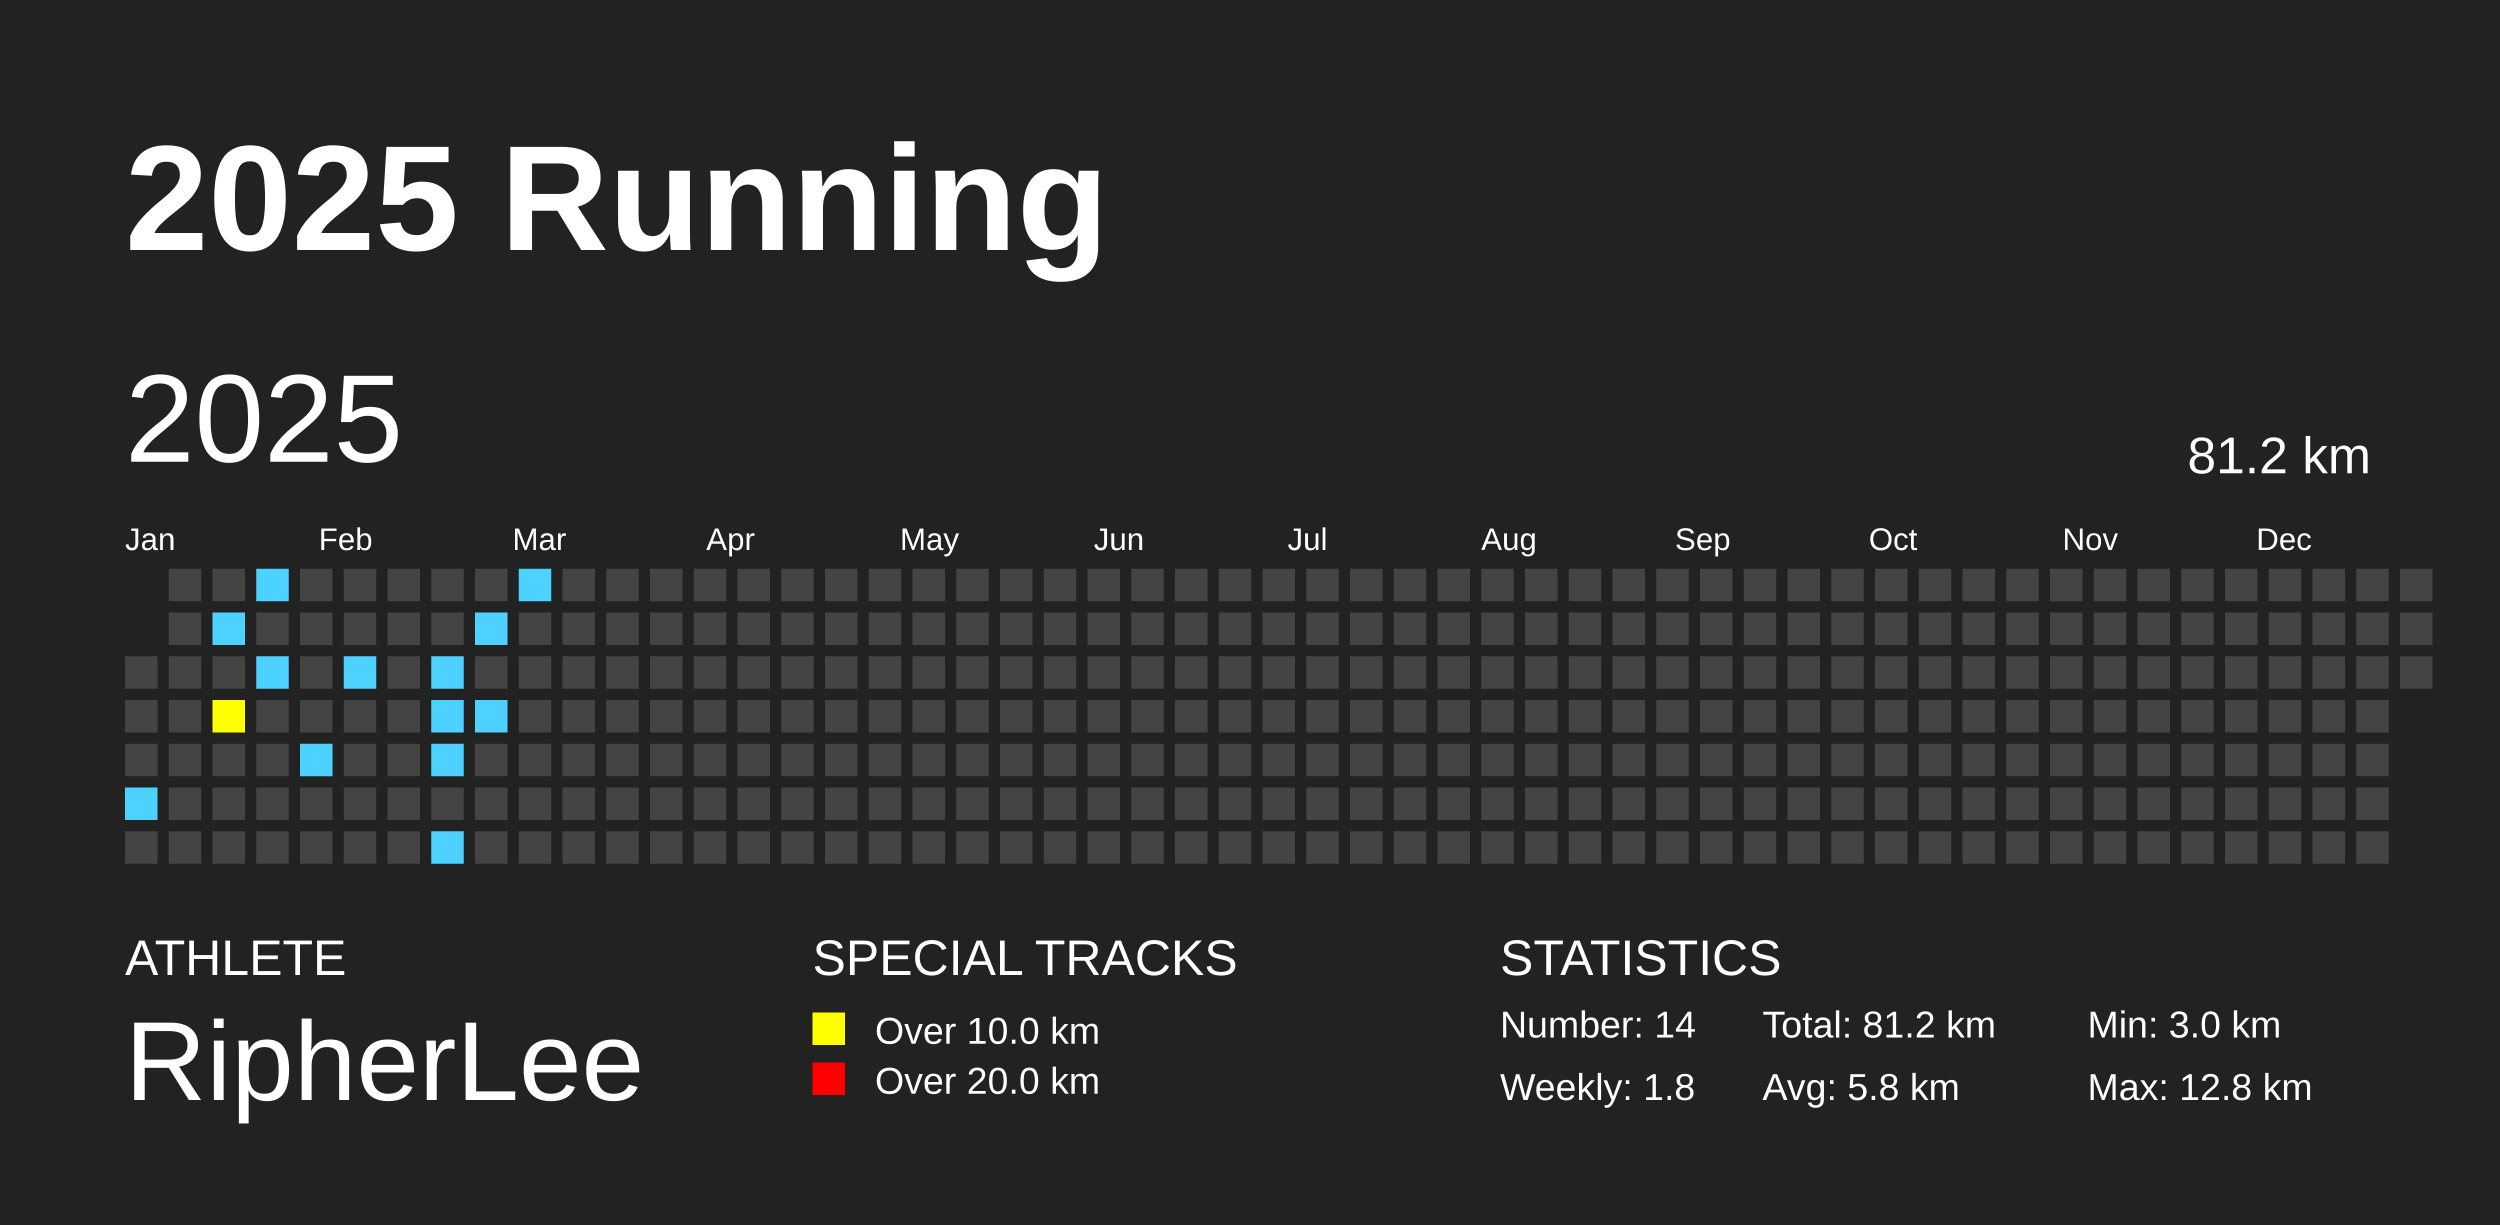
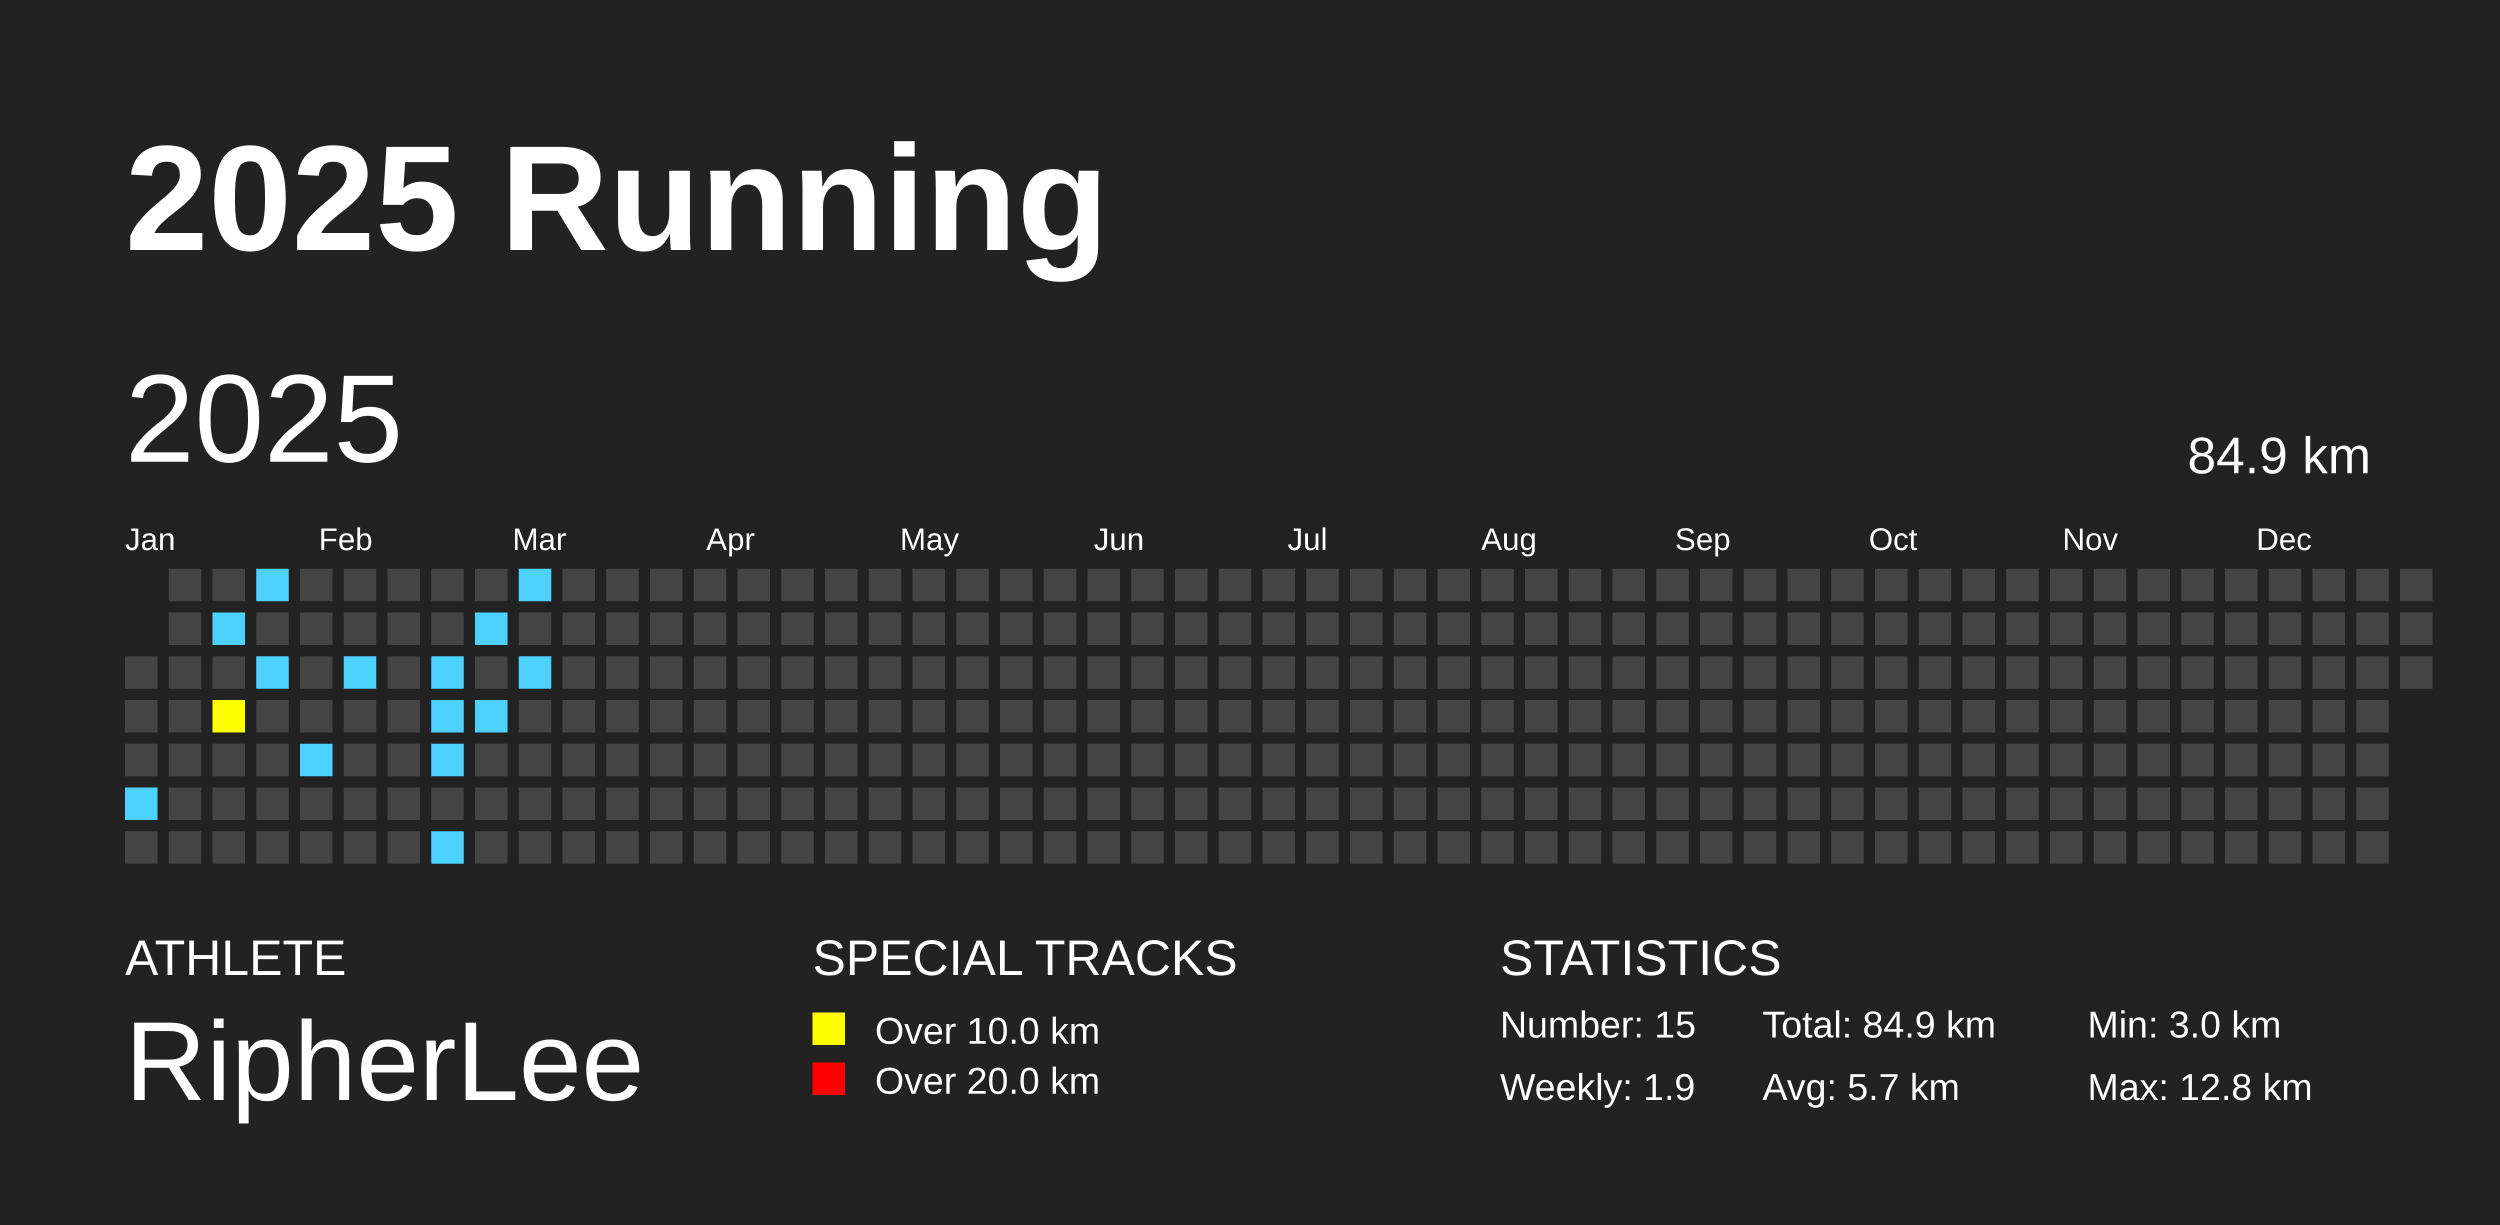
<svg xmlns="http://www.w3.org/2000/svg" baseProfile="full" height="98mm" version="1.1" viewBox="0,0,200,98" width="200mm">
  <defs />
  <rect fill="#222222" height="98" width="200" x="0" y="0" />
  <text fill="#FFFFFF" style="font-size:12px; font-family:Arial; font-weight:bold;" x="10" y="20">2025 Running</text>
  <text fill="#FFFFFF" style="font-size:4px; font-family:Arial" x="10" y="78">ATHLETE</text>
  <text fill="#FFFFFF" style="font-size:9px; font-family:Arial" x="10" y="88">RipherLee</text>
  <text fill="#FFFFFF" style="font-size:4px; font-family:Arial" x="65" y="78">SPECIAL TRACKS</text>
  <rect fill="yellow" height="2.6" width="2.6" x="65" y="81" />
  <text fill="#FFFFFF" style="font-size:3px; font-family:Arial" x="70" y="83.5">Over 10.0 km</text>
  <rect fill="red" height="2.6" width="2.6" x="65" y="85" />
  <text fill="#FFFFFF" style="font-size:3px; font-family:Arial" x="70" y="87.5">Over 20.0 km</text>
  <text fill="#FFFFFF" style="font-size:4px; font-family:Arial" x="120" y="78">STATISTICS</text>
-   <text fill="#FFFFFF" style="font-size:3px; font-family:Arial" x="120" y="83">Number: 14</text>
-   <text fill="#FFFFFF" style="font-size:3px; font-family:Arial" x="120" y="88">Weekly: 1.8</text>
-   <text fill="#FFFFFF" style="font-size:3px; font-family:Arial" x="141" y="83">Total: 81.2 km</text>
-   <text fill="#FFFFFF" style="font-size:3px; font-family:Arial" x="141" y="88">Avg: 5.8 km</text>
+   <text fill="#FFFFFF" style="font-size:3px; font-family:Arial" x="120" y="83">Number: 15</text>
+   <text fill="#FFFFFF" style="font-size:3px; font-family:Arial" x="120" y="88">Weekly: 1.9</text>
+   <text fill="#FFFFFF" style="font-size:3px; font-family:Arial" x="141" y="83">Total: 84.9 km</text>
+   <text fill="#FFFFFF" style="font-size:3px; font-family:Arial" x="141" y="88">Avg: 5.7 km</text>
  <text fill="#FFFFFF" style="font-size:3px; font-family:Arial" x="167" y="83">Min: 3.0 km</text>
  <text fill="#FFFFFF" style="font-size:3px; font-family:Arial" x="167" y="88">Max: 12.8 km</text>
  <text dominant-baseline="hanging" fill="#FFFFFF" style="font-size:10.0px; font-family:Arial;" x="10" y="30">2025</text>
-   <text dominant-baseline="hanging" fill="#FFFFFF" style="font-size:4.125px; font-family:Arial;" x="175" y="35">81.2 km</text>
+   <text dominant-baseline="hanging" fill="#FFFFFF" style="font-size:4.125px; font-family:Arial;" x="175" y="35">84.9 km</text>
  <text fill="#FFFFFF" style="font-size:2.5px; font-family:Arial" x="10.0" y="44">Jan</text>
  <text fill="#FFFFFF" style="font-size:2.5px; font-family:Arial" x="25.5" y="44">Feb</text>
  <text fill="#FFFFFF" style="font-size:2.5px; font-family:Arial" x="41.0" y="44">Mar</text>
  <text fill="#FFFFFF" style="font-size:2.5px; font-family:Arial" x="56.5" y="44">Apr</text>
  <text fill="#FFFFFF" style="font-size:2.5px; font-family:Arial" x="72.0" y="44">May</text>
  <text fill="#FFFFFF" style="font-size:2.5px; font-family:Arial" x="87.5" y="44">Jun</text>
  <text fill="#FFFFFF" style="font-size:2.5px; font-family:Arial" x="103.0" y="44">Jul</text>
  <text fill="#FFFFFF" style="font-size:2.5px; font-family:Arial" x="118.5" y="44">Aug</text>
  <text fill="#FFFFFF" style="font-size:2.5px; font-family:Arial" x="134.0" y="44">Sep</text>
  <text fill="#FFFFFF" style="font-size:2.5px; font-family:Arial" x="149.5" y="44">Oct</text>
  <text fill="#FFFFFF" style="font-size:2.5px; font-family:Arial" x="165.0" y="44">Nov</text>
  <text fill="#FFFFFF" style="font-size:2.5px; font-family:Arial" x="180.5" y="44">Dec</text>
  <rect fill="#444444" height="2.6" width="2.6" x="10.0" y="52.5" />
  <rect fill="#444444" height="2.6" width="2.6" x="10.0" y="56.0" />
  <rect fill="#444444" height="2.6" width="2.6" x="10.0" y="59.5" />
  <rect fill="#4DD2FF" height="2.6" width="2.6" x="10.0" y="63.0" />
  <rect fill="#444444" height="2.6" width="2.6" x="10.0" y="66.5" />
  <rect fill="#444444" height="2.6" width="2.6" x="13.5" y="45.5" />
  <rect fill="#444444" height="2.6" width="2.6" x="13.5" y="49.0" />
  <rect fill="#444444" height="2.6" width="2.6" x="13.5" y="52.5" />
  <rect fill="#444444" height="2.6" width="2.6" x="13.5" y="56.0" />
  <rect fill="#444444" height="2.6" width="2.6" x="13.5" y="59.5" />
  <rect fill="#444444" height="2.6" width="2.6" x="13.5" y="63.0" />
  <rect fill="#444444" height="2.6" width="2.6" x="13.5" y="66.5" />
  <rect fill="#444444" height="2.6" width="2.6" x="17.0" y="45.5" />
  <rect fill="#4DD2FF" height="2.6" width="2.6" x="17.0" y="49.0" />
  <rect fill="#444444" height="2.6" width="2.6" x="17.0" y="52.5" />
  <rect fill="yellow" height="2.6" width="2.6" x="17.0" y="56.0" />
  <rect fill="#444444" height="2.6" width="2.6" x="17.0" y="59.5" />
  <rect fill="#444444" height="2.6" width="2.6" x="17.0" y="63.0" />
  <rect fill="#444444" height="2.6" width="2.6" x="17.0" y="66.5" />
  <rect fill="#4DD2FF" height="2.6" width="2.6" x="20.5" y="45.5" />
  <rect fill="#444444" height="2.6" width="2.6" x="20.5" y="49.0" />
  <rect fill="#4DD2FF" height="2.6" width="2.6" x="20.5" y="52.5" />
  <rect fill="#444444" height="2.6" width="2.6" x="20.5" y="56.0" />
  <rect fill="#444444" height="2.6" width="2.6" x="20.5" y="59.5" />
  <rect fill="#444444" height="2.6" width="2.6" x="20.5" y="63.0" />
  <rect fill="#444444" height="2.6" width="2.6" x="20.5" y="66.5" />
  <rect fill="#444444" height="2.6" width="2.6" x="24.0" y="45.5" />
  <rect fill="#444444" height="2.6" width="2.6" x="24.0" y="49.0" />
  <rect fill="#444444" height="2.6" width="2.6" x="24.0" y="52.5" />
  <rect fill="#444444" height="2.6" width="2.6" x="24.0" y="56.0" />
  <rect fill="#4DD2FF" height="2.6" width="2.6" x="24.0" y="59.5" />
  <rect fill="#444444" height="2.6" width="2.6" x="24.0" y="63.0" />
  <rect fill="#444444" height="2.6" width="2.6" x="24.0" y="66.5" />
  <rect fill="#444444" height="2.6" width="2.6" x="27.5" y="45.5" />
  <rect fill="#444444" height="2.6" width="2.6" x="27.5" y="49.0" />
  <rect fill="#4DD2FF" height="2.6" width="2.6" x="27.5" y="52.5" />
  <rect fill="#444444" height="2.6" width="2.6" x="27.5" y="56.0" />
  <rect fill="#444444" height="2.6" width="2.6" x="27.5" y="59.5" />
  <rect fill="#444444" height="2.6" width="2.6" x="27.5" y="63.0" />
  <rect fill="#444444" height="2.6" width="2.6" x="27.5" y="66.5" />
  <rect fill="#444444" height="2.6" width="2.6" x="31.0" y="45.5" />
  <rect fill="#444444" height="2.6" width="2.6" x="31.0" y="49.0" />
  <rect fill="#444444" height="2.6" width="2.6" x="31.0" y="52.5" />
  <rect fill="#444444" height="2.6" width="2.6" x="31.0" y="56.0" />
  <rect fill="#444444" height="2.6" width="2.6" x="31.0" y="59.5" />
  <rect fill="#444444" height="2.6" width="2.6" x="31.0" y="63.0" />
  <rect fill="#444444" height="2.6" width="2.6" x="31.0" y="66.5" />
  <rect fill="#444444" height="2.6" width="2.6" x="34.5" y="45.5" />
  <rect fill="#444444" height="2.6" width="2.6" x="34.5" y="49.0" />
  <rect fill="#4DD2FF" height="2.6" width="2.6" x="34.5" y="52.5" />
  <rect fill="#4DD2FF" height="2.6" width="2.6" x="34.5" y="56.0" />
  <rect fill="#4DD2FF" height="2.6" width="2.6" x="34.5" y="59.5" />
  <rect fill="#444444" height="2.6" width="2.6" x="34.5" y="63.0" />
  <rect fill="#4DD2FF" height="2.6" width="2.6" x="34.5" y="66.5" />
  <rect fill="#444444" height="2.6" width="2.6" x="38.0" y="45.5" />
  <rect fill="#4DD2FF" height="2.6" width="2.6" x="38.0" y="49.0" />
  <rect fill="#444444" height="2.6" width="2.6" x="38.0" y="52.5" />
  <rect fill="#4DD2FF" height="2.6" width="2.6" x="38.0" y="56.0" />
  <rect fill="#444444" height="2.6" width="2.6" x="38.0" y="59.5" />
  <rect fill="#444444" height="2.6" width="2.6" x="38.0" y="63.0" />
  <rect fill="#444444" height="2.6" width="2.6" x="38.0" y="66.5" />
  <rect fill="#4DD2FF" height="2.6" width="2.6" x="41.5" y="45.5" />
  <rect fill="#444444" height="2.6" width="2.6" x="41.5" y="49.0" />
-   <rect fill="#444444" height="2.6" width="2.6" x="41.5" y="52.5" />
+   <rect fill="#4DD2FF" height="2.6" width="2.6" x="41.5" y="52.5" />
  <rect fill="#444444" height="2.6" width="2.6" x="41.5" y="56.0" />
  <rect fill="#444444" height="2.6" width="2.6" x="41.5" y="59.5" />
  <rect fill="#444444" height="2.6" width="2.6" x="41.5" y="63.0" />
  <rect fill="#444444" height="2.6" width="2.6" x="41.5" y="66.5" />
  <rect fill="#444444" height="2.6" width="2.6" x="45.0" y="45.5" />
  <rect fill="#444444" height="2.6" width="2.6" x="45.0" y="49.0" />
  <rect fill="#444444" height="2.6" width="2.6" x="45.0" y="52.5" />
  <rect fill="#444444" height="2.6" width="2.6" x="45.0" y="56.0" />
  <rect fill="#444444" height="2.6" width="2.6" x="45.0" y="59.5" />
  <rect fill="#444444" height="2.6" width="2.6" x="45.0" y="63.0" />
  <rect fill="#444444" height="2.6" width="2.6" x="45.0" y="66.5" />
  <rect fill="#444444" height="2.6" width="2.6" x="48.5" y="45.5" />
  <rect fill="#444444" height="2.6" width="2.6" x="48.5" y="49.0" />
  <rect fill="#444444" height="2.6" width="2.6" x="48.5" y="52.5" />
  <rect fill="#444444" height="2.6" width="2.6" x="48.5" y="56.0" />
  <rect fill="#444444" height="2.6" width="2.6" x="48.5" y="59.5" />
  <rect fill="#444444" height="2.6" width="2.6" x="48.5" y="63.0" />
  <rect fill="#444444" height="2.6" width="2.6" x="48.5" y="66.5" />
  <rect fill="#444444" height="2.6" width="2.6" x="52.0" y="45.5" />
  <rect fill="#444444" height="2.6" width="2.6" x="52.0" y="49.0" />
  <rect fill="#444444" height="2.6" width="2.6" x="52.0" y="52.5" />
  <rect fill="#444444" height="2.6" width="2.6" x="52.0" y="56.0" />
  <rect fill="#444444" height="2.6" width="2.6" x="52.0" y="59.5" />
  <rect fill="#444444" height="2.6" width="2.6" x="52.0" y="63.0" />
  <rect fill="#444444" height="2.6" width="2.6" x="52.0" y="66.5" />
  <rect fill="#444444" height="2.6" width="2.6" x="55.5" y="45.5" />
  <rect fill="#444444" height="2.6" width="2.6" x="55.5" y="49.0" />
  <rect fill="#444444" height="2.6" width="2.6" x="55.5" y="52.5" />
  <rect fill="#444444" height="2.6" width="2.6" x="55.5" y="56.0" />
  <rect fill="#444444" height="2.6" width="2.6" x="55.5" y="59.5" />
  <rect fill="#444444" height="2.6" width="2.6" x="55.5" y="63.0" />
  <rect fill="#444444" height="2.6" width="2.6" x="55.5" y="66.5" />
  <rect fill="#444444" height="2.6" width="2.6" x="59.0" y="45.5" />
  <rect fill="#444444" height="2.6" width="2.6" x="59.0" y="49.0" />
  <rect fill="#444444" height="2.6" width="2.6" x="59.0" y="52.5" />
  <rect fill="#444444" height="2.6" width="2.6" x="59.0" y="56.0" />
  <rect fill="#444444" height="2.6" width="2.6" x="59.0" y="59.5" />
  <rect fill="#444444" height="2.6" width="2.6" x="59.0" y="63.0" />
  <rect fill="#444444" height="2.6" width="2.6" x="59.0" y="66.5" />
  <rect fill="#444444" height="2.6" width="2.6" x="62.5" y="45.5" />
  <rect fill="#444444" height="2.6" width="2.6" x="62.5" y="49.0" />
  <rect fill="#444444" height="2.6" width="2.6" x="62.5" y="52.5" />
  <rect fill="#444444" height="2.6" width="2.6" x="62.5" y="56.0" />
  <rect fill="#444444" height="2.6" width="2.6" x="62.5" y="59.5" />
  <rect fill="#444444" height="2.6" width="2.6" x="62.5" y="63.0" />
  <rect fill="#444444" height="2.6" width="2.6" x="62.5" y="66.5" />
  <rect fill="#444444" height="2.6" width="2.6" x="66.0" y="45.5" />
  <rect fill="#444444" height="2.6" width="2.6" x="66.0" y="49.0" />
  <rect fill="#444444" height="2.6" width="2.6" x="66.0" y="52.5" />
  <rect fill="#444444" height="2.6" width="2.6" x="66.0" y="56.0" />
  <rect fill="#444444" height="2.6" width="2.6" x="66.0" y="59.5" />
  <rect fill="#444444" height="2.6" width="2.6" x="66.0" y="63.0" />
  <rect fill="#444444" height="2.6" width="2.6" x="66.0" y="66.5" />
  <rect fill="#444444" height="2.6" width="2.6" x="69.5" y="45.5" />
  <rect fill="#444444" height="2.6" width="2.6" x="69.5" y="49.0" />
  <rect fill="#444444" height="2.6" width="2.6" x="69.5" y="52.5" />
  <rect fill="#444444" height="2.6" width="2.6" x="69.5" y="56.0" />
  <rect fill="#444444" height="2.6" width="2.6" x="69.5" y="59.5" />
  <rect fill="#444444" height="2.6" width="2.6" x="69.5" y="63.0" />
  <rect fill="#444444" height="2.6" width="2.6" x="69.5" y="66.5" />
  <rect fill="#444444" height="2.6" width="2.6" x="73.0" y="45.5" />
  <rect fill="#444444" height="2.6" width="2.6" x="73.0" y="49.0" />
  <rect fill="#444444" height="2.6" width="2.6" x="73.0" y="52.5" />
  <rect fill="#444444" height="2.6" width="2.6" x="73.0" y="56.0" />
  <rect fill="#444444" height="2.6" width="2.6" x="73.0" y="59.5" />
  <rect fill="#444444" height="2.6" width="2.6" x="73.0" y="63.0" />
  <rect fill="#444444" height="2.6" width="2.6" x="73.0" y="66.5" />
  <rect fill="#444444" height="2.6" width="2.6" x="76.5" y="45.5" />
  <rect fill="#444444" height="2.6" width="2.6" x="76.5" y="49.0" />
  <rect fill="#444444" height="2.6" width="2.6" x="76.5" y="52.5" />
  <rect fill="#444444" height="2.6" width="2.6" x="76.5" y="56.0" />
  <rect fill="#444444" height="2.6" width="2.6" x="76.5" y="59.5" />
  <rect fill="#444444" height="2.6" width="2.6" x="76.5" y="63.0" />
  <rect fill="#444444" height="2.6" width="2.6" x="76.5" y="66.5" />
  <rect fill="#444444" height="2.6" width="2.6" x="80.0" y="45.5" />
  <rect fill="#444444" height="2.6" width="2.6" x="80.0" y="49.0" />
  <rect fill="#444444" height="2.6" width="2.6" x="80.0" y="52.5" />
  <rect fill="#444444" height="2.6" width="2.6" x="80.0" y="56.0" />
  <rect fill="#444444" height="2.6" width="2.6" x="80.0" y="59.5" />
  <rect fill="#444444" height="2.6" width="2.6" x="80.0" y="63.0" />
  <rect fill="#444444" height="2.6" width="2.6" x="80.0" y="66.5" />
  <rect fill="#444444" height="2.6" width="2.6" x="83.5" y="45.5" />
  <rect fill="#444444" height="2.6" width="2.6" x="83.5" y="49.0" />
  <rect fill="#444444" height="2.6" width="2.6" x="83.5" y="52.5" />
  <rect fill="#444444" height="2.6" width="2.6" x="83.5" y="56.0" />
  <rect fill="#444444" height="2.6" width="2.6" x="83.5" y="59.5" />
  <rect fill="#444444" height="2.6" width="2.6" x="83.5" y="63.0" />
  <rect fill="#444444" height="2.6" width="2.6" x="83.5" y="66.5" />
  <rect fill="#444444" height="2.6" width="2.6" x="87.0" y="45.5" />
  <rect fill="#444444" height="2.6" width="2.6" x="87.0" y="49.0" />
  <rect fill="#444444" height="2.6" width="2.6" x="87.0" y="52.5" />
  <rect fill="#444444" height="2.6" width="2.6" x="87.0" y="56.0" />
  <rect fill="#444444" height="2.6" width="2.6" x="87.0" y="59.5" />
  <rect fill="#444444" height="2.6" width="2.6" x="87.0" y="63.0" />
  <rect fill="#444444" height="2.6" width="2.6" x="87.0" y="66.5" />
  <rect fill="#444444" height="2.6" width="2.6" x="90.5" y="45.5" />
  <rect fill="#444444" height="2.6" width="2.6" x="90.5" y="49.0" />
  <rect fill="#444444" height="2.6" width="2.6" x="90.5" y="52.5" />
  <rect fill="#444444" height="2.6" width="2.6" x="90.5" y="56.0" />
  <rect fill="#444444" height="2.6" width="2.6" x="90.5" y="59.5" />
  <rect fill="#444444" height="2.6" width="2.6" x="90.5" y="63.0" />
  <rect fill="#444444" height="2.6" width="2.6" x="90.5" y="66.5" />
  <rect fill="#444444" height="2.6" width="2.6" x="94.0" y="45.5" />
  <rect fill="#444444" height="2.6" width="2.6" x="94.0" y="49.0" />
  <rect fill="#444444" height="2.6" width="2.6" x="94.0" y="52.5" />
  <rect fill="#444444" height="2.6" width="2.6" x="94.0" y="56.0" />
  <rect fill="#444444" height="2.6" width="2.6" x="94.0" y="59.5" />
  <rect fill="#444444" height="2.6" width="2.6" x="94.0" y="63.0" />
  <rect fill="#444444" height="2.6" width="2.6" x="94.0" y="66.5" />
  <rect fill="#444444" height="2.6" width="2.6" x="97.5" y="45.5" />
  <rect fill="#444444" height="2.6" width="2.6" x="97.5" y="49.0" />
  <rect fill="#444444" height="2.6" width="2.6" x="97.5" y="52.5" />
  <rect fill="#444444" height="2.6" width="2.6" x="97.5" y="56.0" />
  <rect fill="#444444" height="2.6" width="2.6" x="97.5" y="59.5" />
  <rect fill="#444444" height="2.6" width="2.6" x="97.5" y="63.0" />
  <rect fill="#444444" height="2.6" width="2.6" x="97.5" y="66.5" />
  <rect fill="#444444" height="2.6" width="2.6" x="101.0" y="45.5" />
  <rect fill="#444444" height="2.6" width="2.6" x="101.0" y="49.0" />
  <rect fill="#444444" height="2.6" width="2.6" x="101.0" y="52.5" />
  <rect fill="#444444" height="2.6" width="2.6" x="101.0" y="56.0" />
  <rect fill="#444444" height="2.6" width="2.6" x="101.0" y="59.5" />
  <rect fill="#444444" height="2.6" width="2.6" x="101.0" y="63.0" />
  <rect fill="#444444" height="2.6" width="2.6" x="101.0" y="66.5" />
  <rect fill="#444444" height="2.6" width="2.6" x="104.5" y="45.5" />
  <rect fill="#444444" height="2.6" width="2.6" x="104.5" y="49.0" />
  <rect fill="#444444" height="2.6" width="2.6" x="104.5" y="52.5" />
  <rect fill="#444444" height="2.6" width="2.6" x="104.5" y="56.0" />
  <rect fill="#444444" height="2.6" width="2.6" x="104.5" y="59.5" />
  <rect fill="#444444" height="2.6" width="2.6" x="104.5" y="63.0" />
  <rect fill="#444444" height="2.6" width="2.6" x="104.5" y="66.5" />
  <rect fill="#444444" height="2.6" width="2.6" x="108.0" y="45.5" />
  <rect fill="#444444" height="2.6" width="2.6" x="108.0" y="49.0" />
  <rect fill="#444444" height="2.6" width="2.6" x="108.0" y="52.5" />
  <rect fill="#444444" height="2.6" width="2.6" x="108.0" y="56.0" />
  <rect fill="#444444" height="2.6" width="2.6" x="108.0" y="59.5" />
  <rect fill="#444444" height="2.6" width="2.6" x="108.0" y="63.0" />
  <rect fill="#444444" height="2.6" width="2.6" x="108.0" y="66.5" />
  <rect fill="#444444" height="2.6" width="2.6" x="111.5" y="45.5" />
  <rect fill="#444444" height="2.6" width="2.6" x="111.5" y="49.0" />
  <rect fill="#444444" height="2.6" width="2.6" x="111.5" y="52.5" />
  <rect fill="#444444" height="2.6" width="2.6" x="111.5" y="56.0" />
  <rect fill="#444444" height="2.6" width="2.6" x="111.5" y="59.5" />
  <rect fill="#444444" height="2.6" width="2.6" x="111.5" y="63.0" />
  <rect fill="#444444" height="2.6" width="2.6" x="111.5" y="66.5" />
  <rect fill="#444444" height="2.6" width="2.6" x="115.0" y="45.5" />
  <rect fill="#444444" height="2.6" width="2.6" x="115.0" y="49.0" />
  <rect fill="#444444" height="2.6" width="2.6" x="115.0" y="52.5" />
  <rect fill="#444444" height="2.6" width="2.6" x="115.0" y="56.0" />
  <rect fill="#444444" height="2.6" width="2.6" x="115.0" y="59.5" />
  <rect fill="#444444" height="2.6" width="2.6" x="115.0" y="63.0" />
  <rect fill="#444444" height="2.6" width="2.6" x="115.0" y="66.5" />
  <rect fill="#444444" height="2.6" width="2.6" x="118.5" y="45.5" />
  <rect fill="#444444" height="2.6" width="2.6" x="118.5" y="49.0" />
  <rect fill="#444444" height="2.6" width="2.6" x="118.5" y="52.5" />
  <rect fill="#444444" height="2.6" width="2.6" x="118.5" y="56.0" />
  <rect fill="#444444" height="2.6" width="2.6" x="118.5" y="59.5" />
  <rect fill="#444444" height="2.6" width="2.6" x="118.5" y="63.0" />
  <rect fill="#444444" height="2.6" width="2.6" x="118.5" y="66.5" />
  <rect fill="#444444" height="2.6" width="2.6" x="122.0" y="45.5" />
  <rect fill="#444444" height="2.6" width="2.6" x="122.0" y="49.0" />
  <rect fill="#444444" height="2.6" width="2.6" x="122.0" y="52.5" />
  <rect fill="#444444" height="2.6" width="2.6" x="122.0" y="56.0" />
  <rect fill="#444444" height="2.6" width="2.6" x="122.0" y="59.5" />
  <rect fill="#444444" height="2.6" width="2.6" x="122.0" y="63.0" />
  <rect fill="#444444" height="2.6" width="2.6" x="122.0" y="66.5" />
  <rect fill="#444444" height="2.6" width="2.6" x="125.5" y="45.5" />
  <rect fill="#444444" height="2.6" width="2.6" x="125.5" y="49.0" />
  <rect fill="#444444" height="2.6" width="2.6" x="125.5" y="52.5" />
  <rect fill="#444444" height="2.6" width="2.6" x="125.5" y="56.0" />
  <rect fill="#444444" height="2.6" width="2.6" x="125.5" y="59.5" />
  <rect fill="#444444" height="2.6" width="2.6" x="125.5" y="63.0" />
  <rect fill="#444444" height="2.6" width="2.6" x="125.5" y="66.5" />
  <rect fill="#444444" height="2.6" width="2.6" x="129.0" y="45.5" />
  <rect fill="#444444" height="2.6" width="2.6" x="129.0" y="49.0" />
  <rect fill="#444444" height="2.6" width="2.6" x="129.0" y="52.5" />
  <rect fill="#444444" height="2.6" width="2.6" x="129.0" y="56.0" />
  <rect fill="#444444" height="2.6" width="2.6" x="129.0" y="59.5" />
  <rect fill="#444444" height="2.6" width="2.6" x="129.0" y="63.0" />
  <rect fill="#444444" height="2.6" width="2.6" x="129.0" y="66.5" />
  <rect fill="#444444" height="2.6" width="2.6" x="132.5" y="45.5" />
  <rect fill="#444444" height="2.6" width="2.6" x="132.5" y="49.0" />
  <rect fill="#444444" height="2.6" width="2.6" x="132.5" y="52.5" />
  <rect fill="#444444" height="2.6" width="2.6" x="132.5" y="56.0" />
  <rect fill="#444444" height="2.6" width="2.6" x="132.5" y="59.5" />
  <rect fill="#444444" height="2.6" width="2.6" x="132.5" y="63.0" />
  <rect fill="#444444" height="2.6" width="2.6" x="132.5" y="66.5" />
  <rect fill="#444444" height="2.6" width="2.6" x="136.0" y="45.5" />
  <rect fill="#444444" height="2.6" width="2.6" x="136.0" y="49.0" />
  <rect fill="#444444" height="2.6" width="2.6" x="136.0" y="52.5" />
  <rect fill="#444444" height="2.6" width="2.6" x="136.0" y="56.0" />
  <rect fill="#444444" height="2.6" width="2.6" x="136.0" y="59.5" />
  <rect fill="#444444" height="2.6" width="2.6" x="136.0" y="63.0" />
  <rect fill="#444444" height="2.6" width="2.6" x="136.0" y="66.5" />
  <rect fill="#444444" height="2.6" width="2.6" x="139.5" y="45.5" />
  <rect fill="#444444" height="2.6" width="2.6" x="139.5" y="49.0" />
  <rect fill="#444444" height="2.6" width="2.6" x="139.5" y="52.5" />
  <rect fill="#444444" height="2.6" width="2.6" x="139.5" y="56.0" />
  <rect fill="#444444" height="2.6" width="2.6" x="139.5" y="59.5" />
  <rect fill="#444444" height="2.6" width="2.6" x="139.5" y="63.0" />
  <rect fill="#444444" height="2.6" width="2.6" x="139.5" y="66.5" />
  <rect fill="#444444" height="2.6" width="2.6" x="143.0" y="45.5" />
  <rect fill="#444444" height="2.6" width="2.6" x="143.0" y="49.0" />
  <rect fill="#444444" height="2.6" width="2.6" x="143.0" y="52.5" />
  <rect fill="#444444" height="2.6" width="2.6" x="143.0" y="56.0" />
  <rect fill="#444444" height="2.6" width="2.6" x="143.0" y="59.5" />
  <rect fill="#444444" height="2.6" width="2.6" x="143.0" y="63.0" />
  <rect fill="#444444" height="2.6" width="2.6" x="143.0" y="66.5" />
  <rect fill="#444444" height="2.6" width="2.6" x="146.5" y="45.5" />
  <rect fill="#444444" height="2.6" width="2.6" x="146.5" y="49.0" />
  <rect fill="#444444" height="2.6" width="2.6" x="146.5" y="52.5" />
  <rect fill="#444444" height="2.6" width="2.6" x="146.5" y="56.0" />
  <rect fill="#444444" height="2.6" width="2.6" x="146.5" y="59.5" />
  <rect fill="#444444" height="2.6" width="2.6" x="146.5" y="63.0" />
  <rect fill="#444444" height="2.6" width="2.6" x="146.5" y="66.5" />
  <rect fill="#444444" height="2.6" width="2.6" x="150.0" y="45.5" />
  <rect fill="#444444" height="2.6" width="2.6" x="150.0" y="49.0" />
  <rect fill="#444444" height="2.6" width="2.6" x="150.0" y="52.5" />
  <rect fill="#444444" height="2.6" width="2.6" x="150.0" y="56.0" />
  <rect fill="#444444" height="2.6" width="2.6" x="150.0" y="59.5" />
  <rect fill="#444444" height="2.6" width="2.6" x="150.0" y="63.0" />
  <rect fill="#444444" height="2.6" width="2.6" x="150.0" y="66.5" />
  <rect fill="#444444" height="2.6" width="2.6" x="153.5" y="45.5" />
  <rect fill="#444444" height="2.6" width="2.6" x="153.5" y="49.0" />
  <rect fill="#444444" height="2.6" width="2.6" x="153.5" y="52.5" />
  <rect fill="#444444" height="2.6" width="2.6" x="153.5" y="56.0" />
  <rect fill="#444444" height="2.6" width="2.6" x="153.5" y="59.5" />
  <rect fill="#444444" height="2.6" width="2.6" x="153.5" y="63.0" />
  <rect fill="#444444" height="2.6" width="2.6" x="153.5" y="66.5" />
  <rect fill="#444444" height="2.6" width="2.6" x="157.0" y="45.5" />
  <rect fill="#444444" height="2.6" width="2.6" x="157.0" y="49.0" />
  <rect fill="#444444" height="2.6" width="2.6" x="157.0" y="52.5" />
  <rect fill="#444444" height="2.6" width="2.6" x="157.0" y="56.0" />
  <rect fill="#444444" height="2.6" width="2.6" x="157.0" y="59.5" />
  <rect fill="#444444" height="2.6" width="2.6" x="157.0" y="63.0" />
  <rect fill="#444444" height="2.6" width="2.6" x="157.0" y="66.5" />
  <rect fill="#444444" height="2.6" width="2.6" x="160.5" y="45.5" />
  <rect fill="#444444" height="2.6" width="2.6" x="160.5" y="49.0" />
  <rect fill="#444444" height="2.6" width="2.6" x="160.5" y="52.5" />
  <rect fill="#444444" height="2.6" width="2.6" x="160.5" y="56.0" />
  <rect fill="#444444" height="2.6" width="2.6" x="160.5" y="59.5" />
  <rect fill="#444444" height="2.6" width="2.6" x="160.5" y="63.0" />
  <rect fill="#444444" height="2.6" width="2.6" x="160.5" y="66.5" />
  <rect fill="#444444" height="2.6" width="2.6" x="164.0" y="45.5" />
  <rect fill="#444444" height="2.6" width="2.6" x="164.0" y="49.0" />
  <rect fill="#444444" height="2.6" width="2.6" x="164.0" y="52.5" />
  <rect fill="#444444" height="2.6" width="2.6" x="164.0" y="56.0" />
  <rect fill="#444444" height="2.6" width="2.6" x="164.0" y="59.5" />
  <rect fill="#444444" height="2.6" width="2.6" x="164.0" y="63.0" />
  <rect fill="#444444" height="2.6" width="2.6" x="164.0" y="66.5" />
  <rect fill="#444444" height="2.6" width="2.6" x="167.5" y="45.5" />
  <rect fill="#444444" height="2.6" width="2.6" x="167.5" y="49.0" />
  <rect fill="#444444" height="2.6" width="2.6" x="167.5" y="52.5" />
  <rect fill="#444444" height="2.6" width="2.6" x="167.5" y="56.0" />
  <rect fill="#444444" height="2.6" width="2.6" x="167.5" y="59.5" />
  <rect fill="#444444" height="2.6" width="2.6" x="167.5" y="63.0" />
  <rect fill="#444444" height="2.6" width="2.6" x="167.5" y="66.5" />
  <rect fill="#444444" height="2.6" width="2.6" x="171.0" y="45.5" />
  <rect fill="#444444" height="2.6" width="2.6" x="171.0" y="49.0" />
  <rect fill="#444444" height="2.6" width="2.6" x="171.0" y="52.5" />
  <rect fill="#444444" height="2.6" width="2.6" x="171.0" y="56.0" />
  <rect fill="#444444" height="2.6" width="2.6" x="171.0" y="59.5" />
  <rect fill="#444444" height="2.6" width="2.6" x="171.0" y="63.0" />
  <rect fill="#444444" height="2.6" width="2.6" x="171.0" y="66.5" />
  <rect fill="#444444" height="2.6" width="2.6" x="174.5" y="45.5" />
  <rect fill="#444444" height="2.6" width="2.6" x="174.5" y="49.0" />
  <rect fill="#444444" height="2.6" width="2.6" x="174.5" y="52.5" />
  <rect fill="#444444" height="2.6" width="2.6" x="174.5" y="56.0" />
  <rect fill="#444444" height="2.6" width="2.6" x="174.5" y="59.5" />
  <rect fill="#444444" height="2.6" width="2.6" x="174.5" y="63.0" />
  <rect fill="#444444" height="2.6" width="2.6" x="174.5" y="66.5" />
  <rect fill="#444444" height="2.6" width="2.6" x="178.0" y="45.5" />
  <rect fill="#444444" height="2.6" width="2.6" x="178.0" y="49.0" />
  <rect fill="#444444" height="2.6" width="2.6" x="178.0" y="52.5" />
  <rect fill="#444444" height="2.6" width="2.6" x="178.0" y="56.0" />
  <rect fill="#444444" height="2.6" width="2.6" x="178.0" y="59.5" />
  <rect fill="#444444" height="2.6" width="2.6" x="178.0" y="63.0" />
  <rect fill="#444444" height="2.6" width="2.6" x="178.0" y="66.5" />
  <rect fill="#444444" height="2.6" width="2.6" x="181.5" y="45.5" />
  <rect fill="#444444" height="2.6" width="2.6" x="181.5" y="49.0" />
  <rect fill="#444444" height="2.6" width="2.6" x="181.5" y="52.5" />
  <rect fill="#444444" height="2.6" width="2.6" x="181.5" y="56.0" />
  <rect fill="#444444" height="2.6" width="2.6" x="181.5" y="59.5" />
  <rect fill="#444444" height="2.6" width="2.6" x="181.5" y="63.0" />
  <rect fill="#444444" height="2.6" width="2.6" x="181.5" y="66.5" />
  <rect fill="#444444" height="2.6" width="2.6" x="185.0" y="45.5" />
  <rect fill="#444444" height="2.6" width="2.6" x="185.0" y="49.0" />
  <rect fill="#444444" height="2.6" width="2.6" x="185.0" y="52.5" />
  <rect fill="#444444" height="2.6" width="2.6" x="185.0" y="56.0" />
  <rect fill="#444444" height="2.6" width="2.6" x="185.0" y="59.5" />
  <rect fill="#444444" height="2.6" width="2.6" x="185.0" y="63.0" />
  <rect fill="#444444" height="2.6" width="2.6" x="185.0" y="66.5" />
  <rect fill="#444444" height="2.6" width="2.6" x="188.5" y="45.5" />
  <rect fill="#444444" height="2.6" width="2.6" x="188.5" y="49.0" />
  <rect fill="#444444" height="2.6" width="2.6" x="188.5" y="52.5" />
  <rect fill="#444444" height="2.6" width="2.6" x="188.5" y="56.0" />
  <rect fill="#444444" height="2.6" width="2.6" x="188.5" y="59.5" />
  <rect fill="#444444" height="2.6" width="2.6" x="188.5" y="63.0" />
  <rect fill="#444444" height="2.6" width="2.6" x="188.5" y="66.5" />
  <rect fill="#444444" height="2.6" width="2.6" x="192.0" y="45.5" />
  <rect fill="#444444" height="2.6" width="2.6" x="192.0" y="49.0" />
  <rect fill="#444444" height="2.6" width="2.6" x="192.0" y="52.5" />
</svg>
